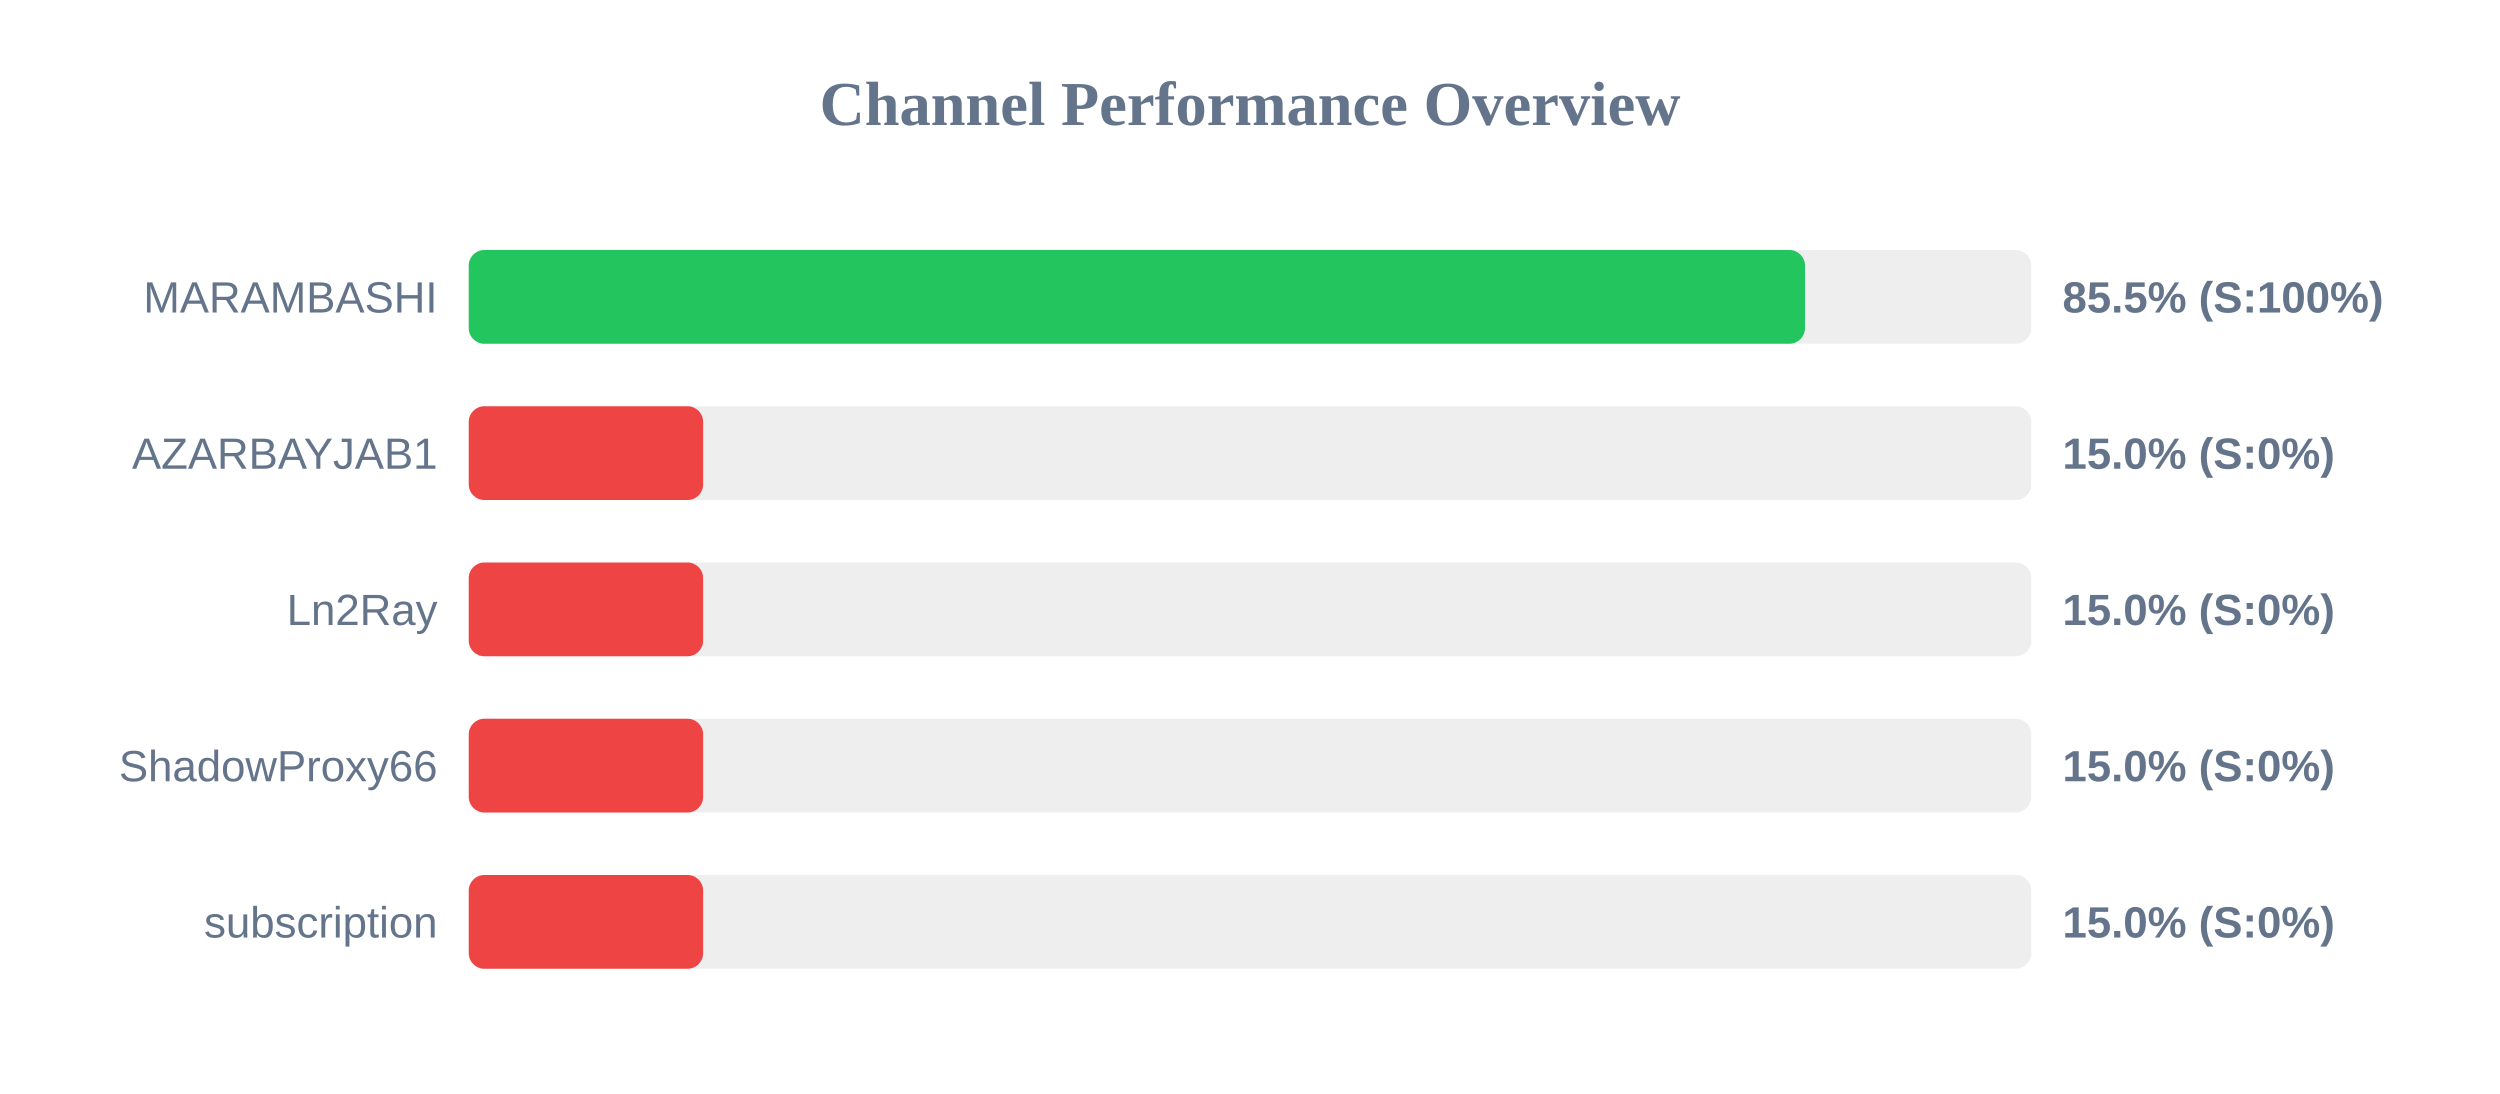
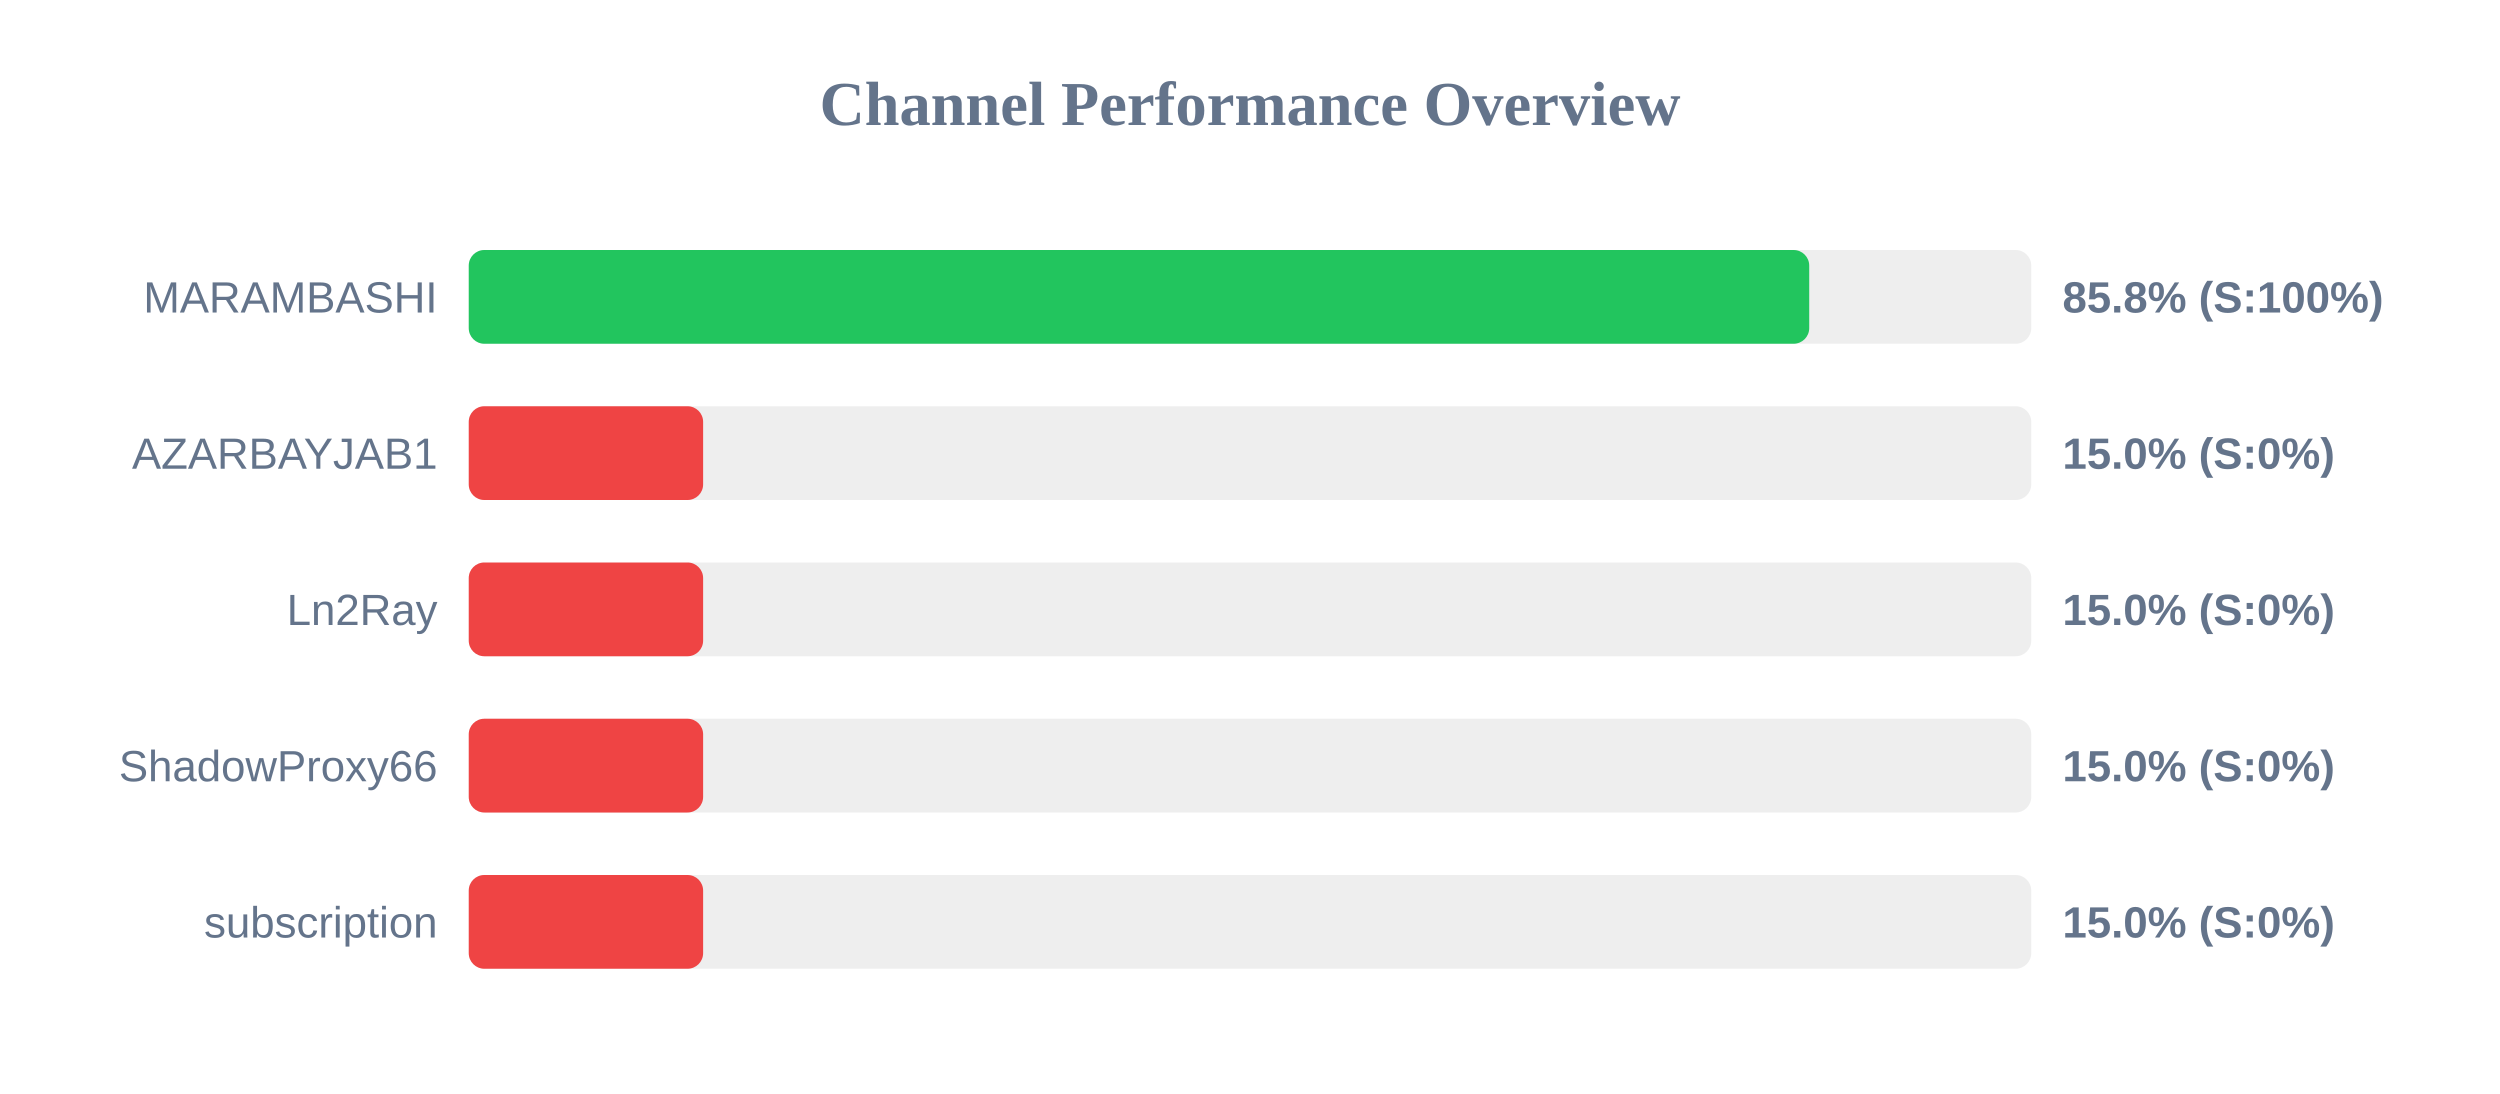
<svg xmlns="http://www.w3.org/2000/svg" width="800" height="350" version="1.1">
  <style>
        .row { font: 14px Arial; fill: #64748b; }
        .score { font: bold 14px Arial; fill: #64748b; }
    </style>
  <text x="400" y="40" text-anchor="middle" font-size="20px" font-weight="bold" fill="#64748b">Channel Performance Overview</text>
  <rect x="150" y="80" width="500" height="30" fill="#eee" rx="5" />
-   <rect x="150" y="80" width="427.6" height="30" fill="#22c55e" rx="5" />
+   <rect x="150" y="80" width="428.95" height="30" fill="#22c55e" rx="5" />
  <text x="140" y="100" text-anchor="end" class="row">MARAMBASHI</text>
-   <text x="660" y="100" text-anchor="start" class="score">85.5% (S:100%)</text>
+   <text x="660" y="100" text-anchor="start" class="score">85.8% (S:100%)</text>
  <rect x="150" y="130" width="500" height="30" fill="#eee" rx="5" />
  <rect x="150" y="130" width="75.0" height="30" fill="#ef4444" rx="5" />
  <text x="140" y="150" text-anchor="end" class="row">AZARBAYJAB1</text>
  <text x="660" y="150" text-anchor="start" class="score">15.0% (S:0%)</text>
  <rect x="150" y="180" width="500" height="30" fill="#eee" rx="5" />
  <rect x="150" y="180" width="75.0" height="30" fill="#ef4444" rx="5" />
  <text x="140" y="200" text-anchor="end" class="row">Ln2Ray</text>
  <text x="660" y="200" text-anchor="start" class="score">15.0% (S:0%)</text>
  <rect x="150" y="230" width="500" height="30" fill="#eee" rx="5" />
  <rect x="150" y="230" width="75.0" height="30" fill="#ef4444" rx="5" />
  <text x="140" y="250" text-anchor="end" class="row">ShadowProxy66</text>
  <text x="660" y="250" text-anchor="start" class="score">15.0% (S:0%)</text>
  <rect x="150" y="280" width="500" height="30" fill="#eee" rx="5" />
  <rect x="150" y="280" width="75.0" height="30" fill="#ef4444" rx="5" />
  <text x="140" y="300" text-anchor="end" class="row">subscription</text>
  <text x="660" y="300" text-anchor="start" class="score">15.0% (S:0%)</text>
</svg>
